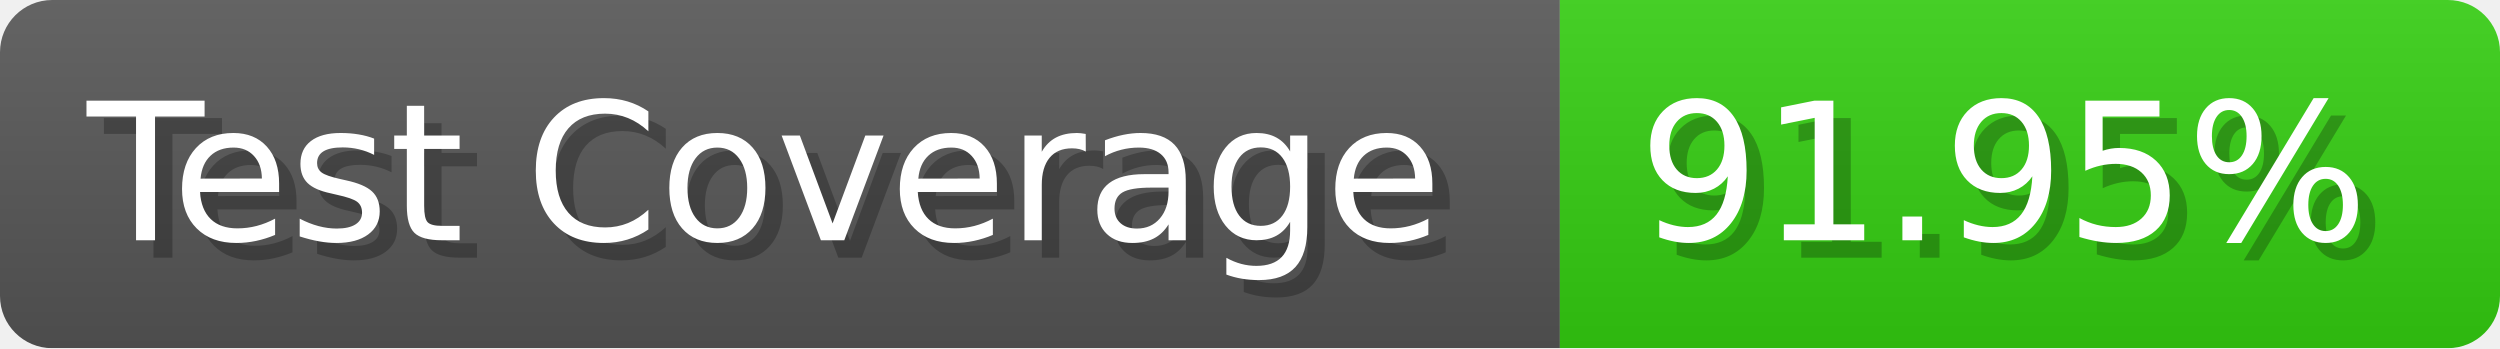
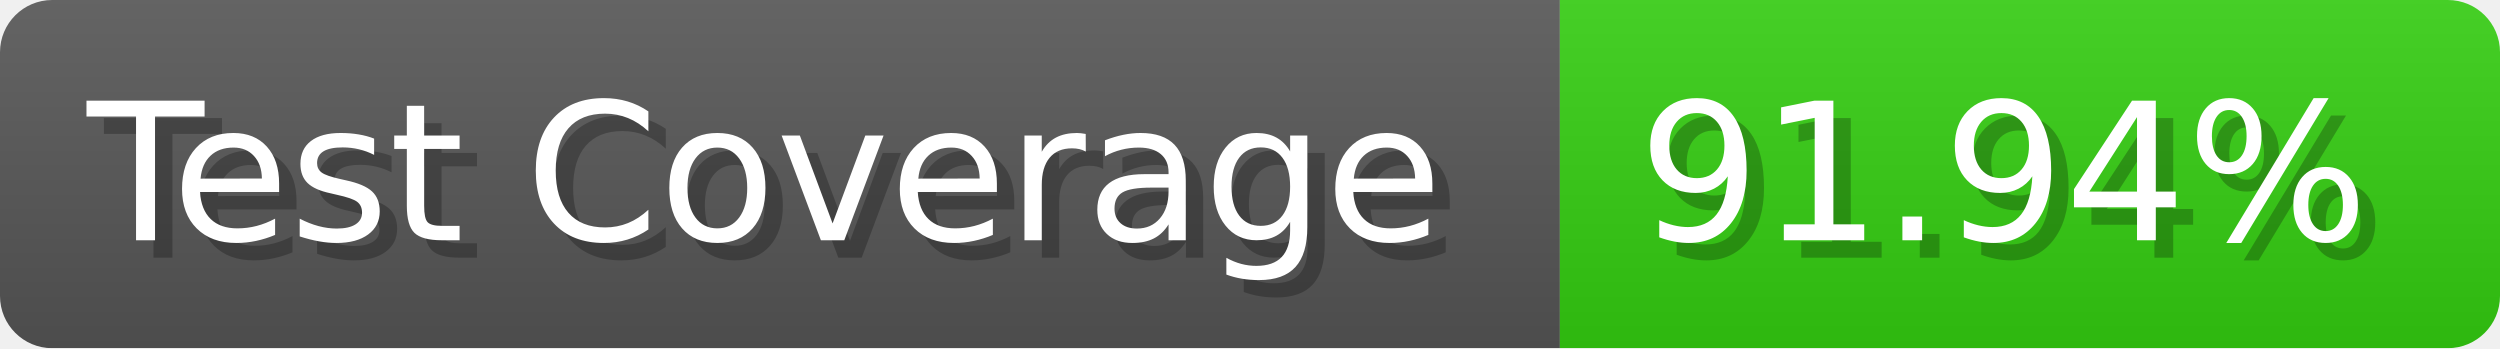
- <svg xmlns="http://www.w3.org/2000/svg" width="143.6" height="20" viewBox="0 0 1436 200" role="img" aria-label="Test Coverage: 91.95%">
+ <svg xmlns="http://www.w3.org/2000/svg" width="143.6" height="20" viewBox="0 0 1436 200" role="img" aria-label="Test Coverage: 91.94%">
  <linearGradient id="a" x2="0" y2="100%">
    <stop offset="0" stop-opacity=".1" stop-color="#EEE" />
    <stop offset="1" stop-opacity=".1" />
  </linearGradient>
  <mask id="m">
    <rect width="1436" height="200" rx="30" fill="#FFF" />
  </mask>
  <g mask="url(#m)">
    <rect width="896" height="200" fill="#555" />
    <rect width="540" height="200" fill="#3C1" x="896" />
    <rect width="1436" height="200" fill="url(#a)" />
  </g>
  <g aria-hidden="true" fill="#fff" text-anchor="start" font-family="Verdana,DejaVu Sans,sans-serif" font-size="110">
    <text x="60" y="148" textLength="796" fill="#000" opacity="0.25">Test Coverage</text>
    <text x="50" y="138" textLength="796">Test Coverage</text>
-     <text x="951" y="148" textLength="440" fill="#000" opacity="0.25">91.95%</text>
-     <text x="941" y="138" textLength="440">91.95%</text>
+     <text x="951" y="148" textLength="440" fill="#000" opacity="0.25">91.94%</text>
+     <text x="941" y="138" textLength="440">91.94%</text>
  </g>
</svg>
